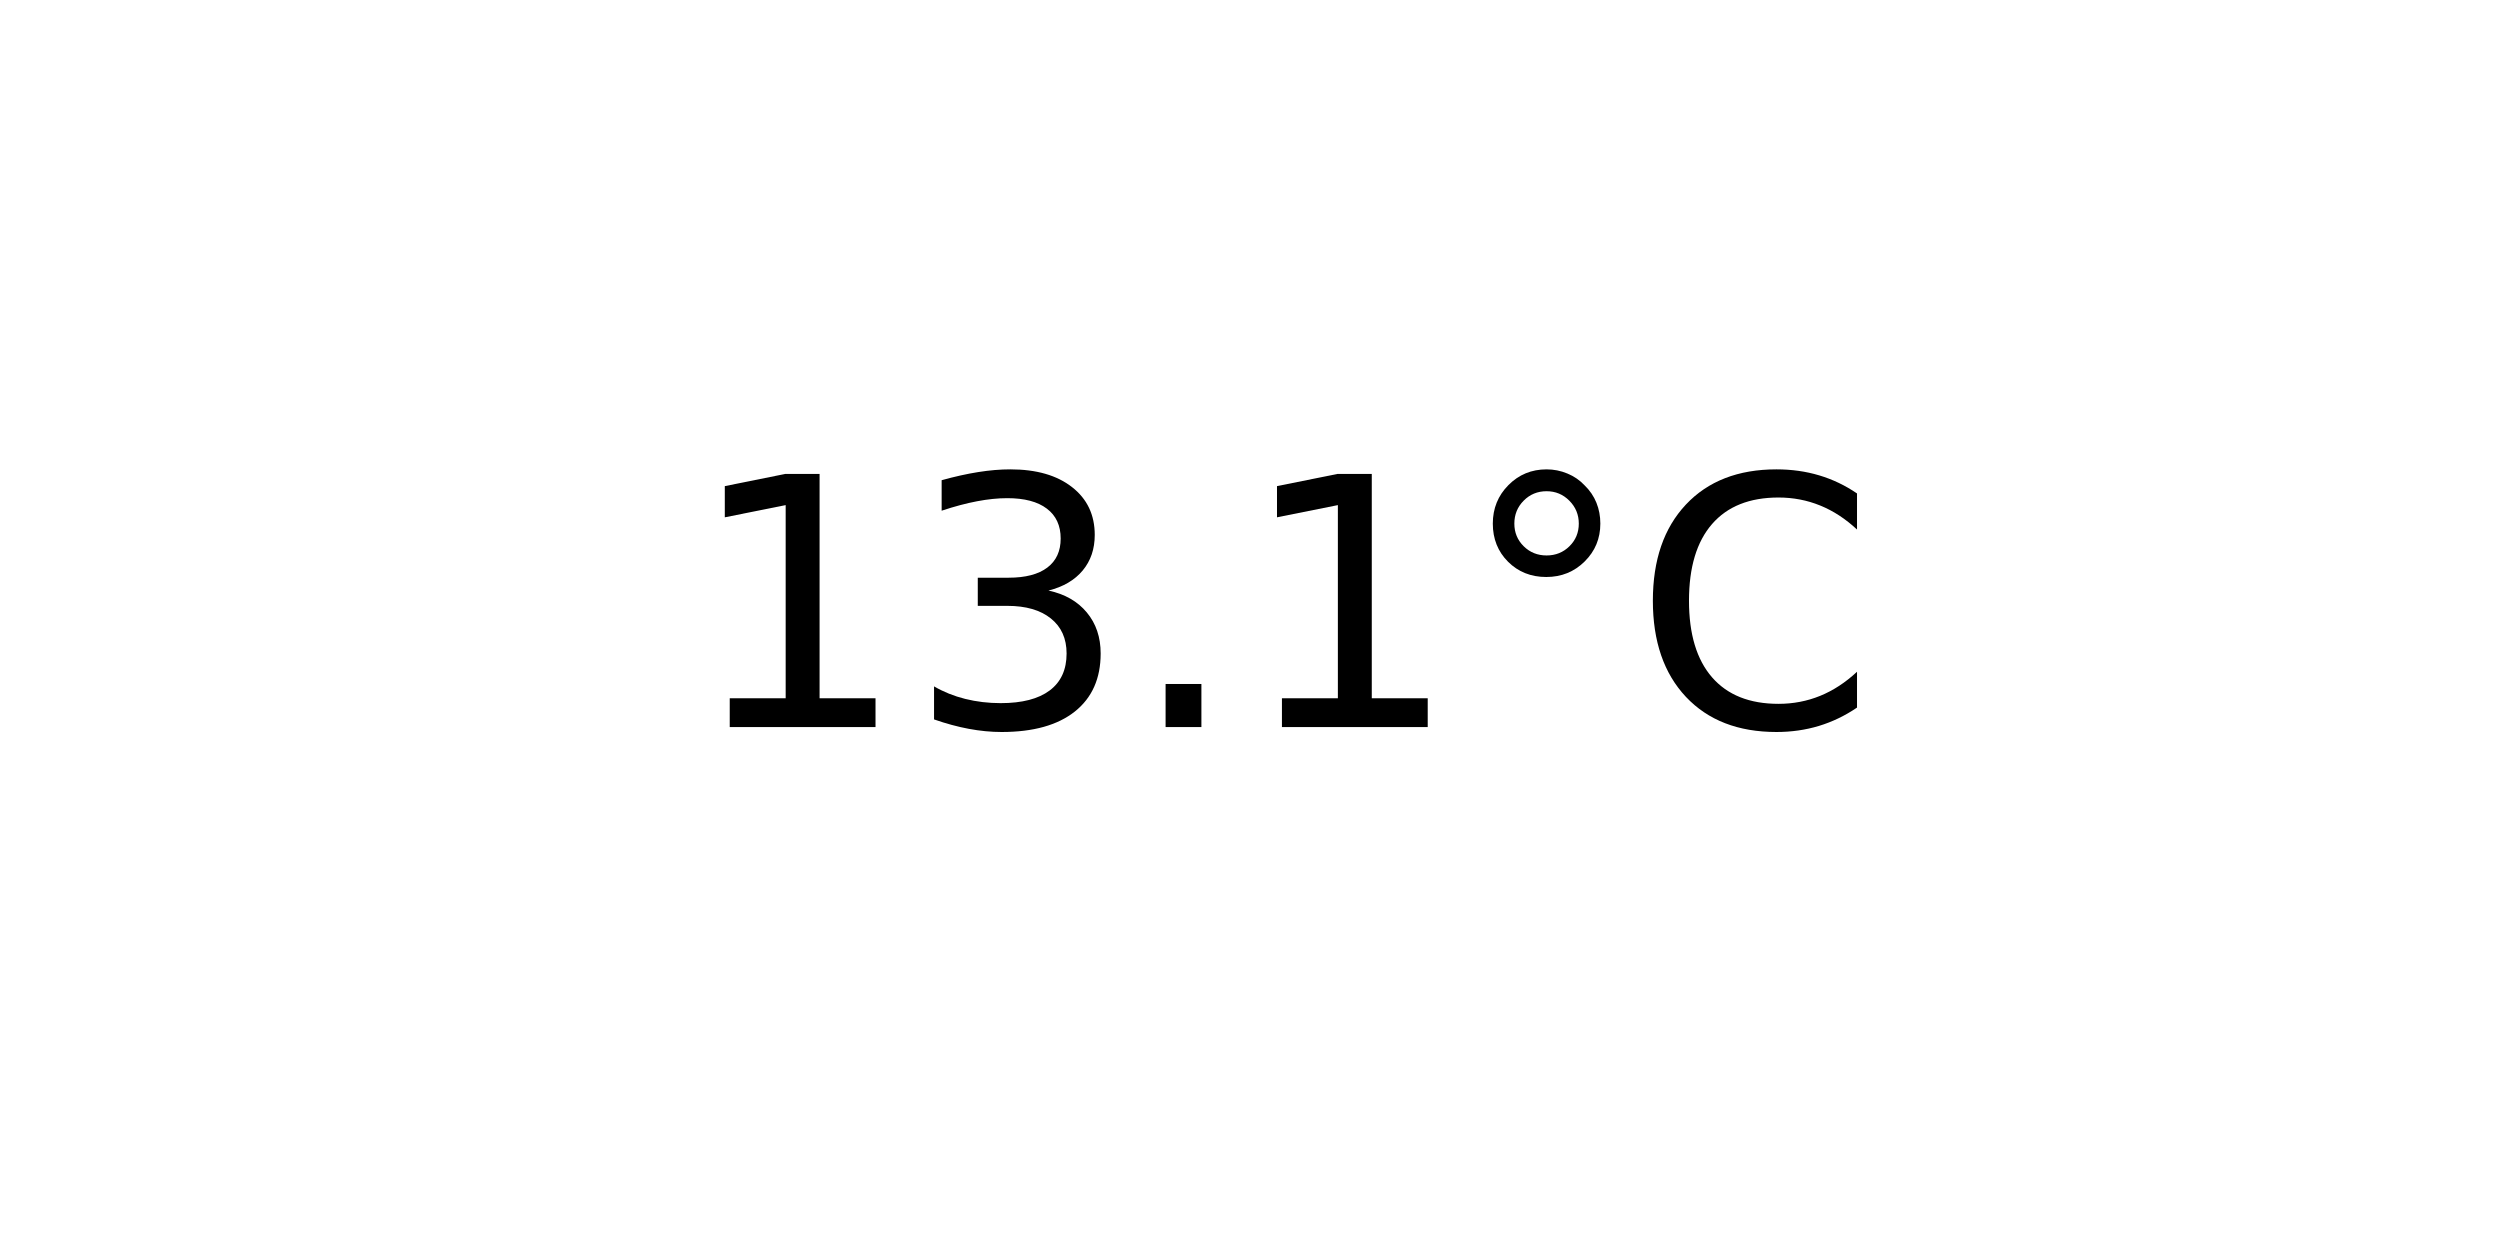
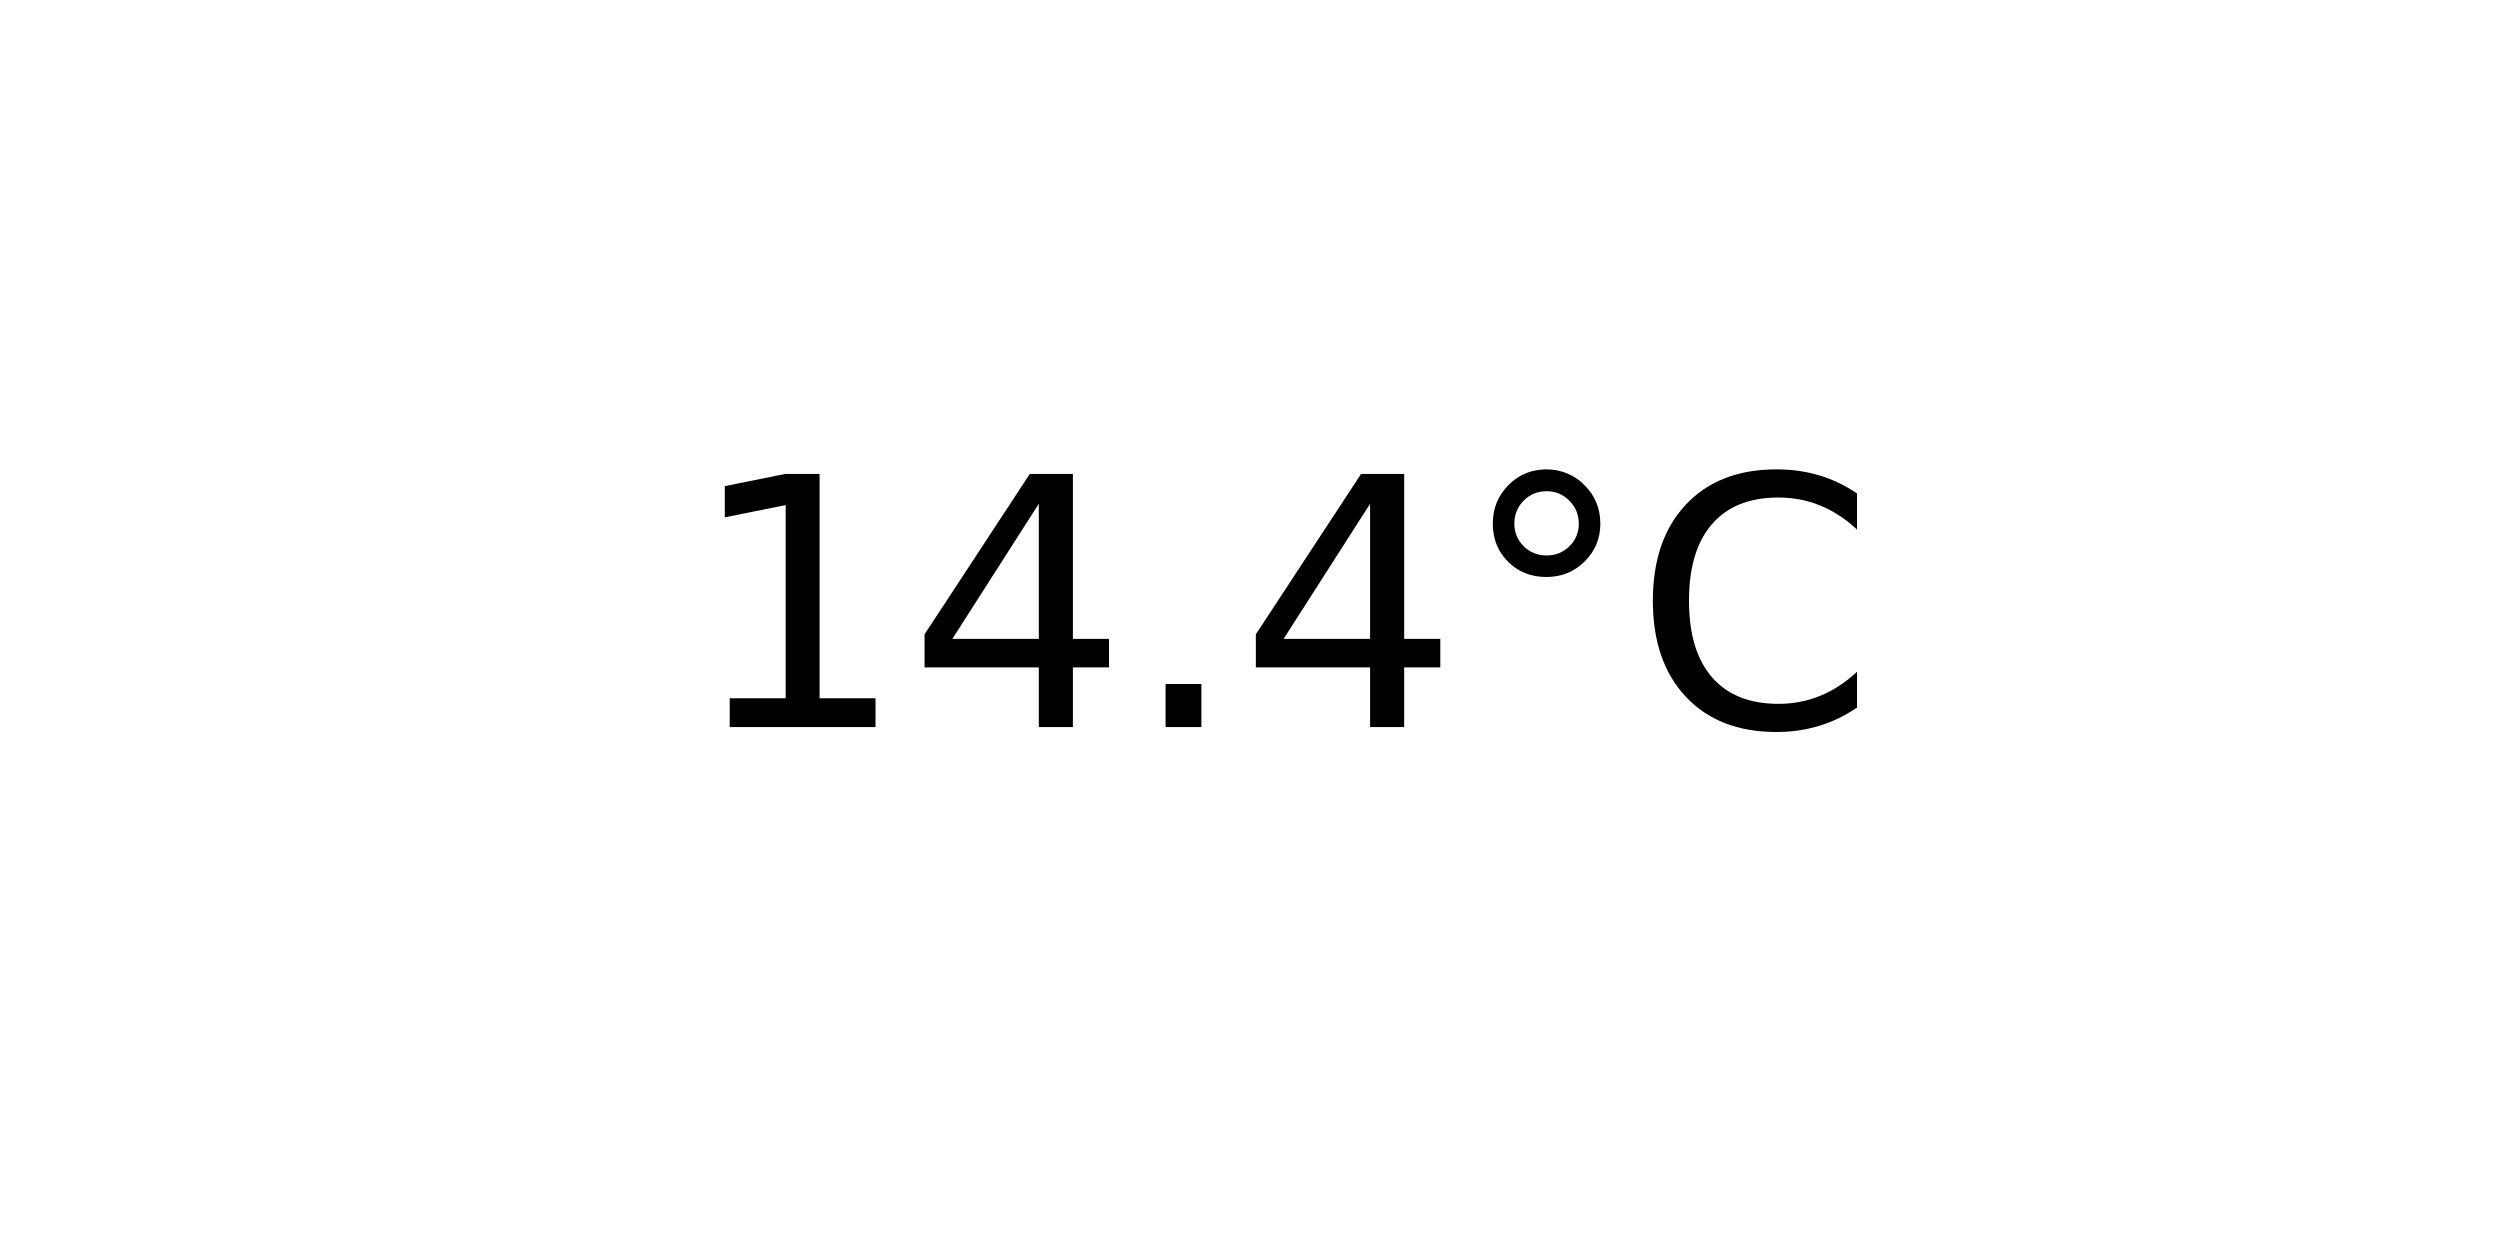
<svg xmlns="http://www.w3.org/2000/svg" xmlns:xlink="http://www.w3.org/1999/xlink" width="72pt" height="36pt" viewBox="0 0 72 36" version="1.1">
  <defs>
    <style type="text/css">*{stroke-linejoin: round; stroke-linecap: butt}</style>
  </defs>
  <g id="figure_1">
    <g id="axes_1">
      <g id="text_1">
        <g transform="translate(19.77578 20.93937) scale(0.1 -0.1)">
          <defs>
            <path id="DejaVuSans-31" d="M 794 531  L 1825 531  L 1825 4091  L 703 3866  L 703 4441  L 1819 4666  L 2450 4666  L 2450 531  L 3481 531  L 3481 0  L 794 0  L 794 531  z " transform="scale(0.015625)" />
-             <path id="DejaVuSans-33" d="M 2597 2516  Q 3050 2419 3304 2112  Q 3559 1806 3559 1356  Q 3559 666 3084 287  Q 2609 -91 1734 -91  Q 1441 -91 1130 -33  Q 819 25 488 141  L 488 750  Q 750 597 1062 519  Q 1375 441 1716 441  Q 2309 441 2620 675  Q 2931 909 2931 1356  Q 2931 1769 2642 2001  Q 2353 2234 1838 2234  L 1294 2234  L 1294 2753  L 1863 2753  Q 2328 2753 2575 2939  Q 2822 3125 2822 3475  Q 2822 3834 2567 4026  Q 2313 4219 1838 4219  Q 1578 4219 1281 4162  Q 984 4106 628 3988  L 628 4550  Q 988 4650 1302 4700  Q 1616 4750 1894 4750  Q 2613 4750 3031 4423  Q 3450 4097 3450 3541  Q 3450 3153 3228 2886  Q 3006 2619 2597 2516  z " transform="scale(0.015625)" />
+             <path id="DejaVuSans-34" d="M 2419 4116  L 825 1625  L 2419 1625  L 2419 4116  z M 2253 4666  L 3047 4666  L 3047 1625  L 3713 1625  L 3713 1100  L 3047 1100  L 3047 0  L 2419 0  L 2419 1100  L 313 1100  L 313 1709  L 2253 4666  z " transform="scale(0.015625)" />
            <path id="DejaVuSans-2e" d="M 684 794  L 1344 794  L 1344 0  L 684 0  L 684 794  z " transform="scale(0.015625)" />
            <path id="DejaVuSans-b0" d="M 1600 4347  Q 1350 4347 1178 4173  Q 1006 4000 1006 3750  Q 1006 3503 1178 3333  Q 1350 3163 1600 3163  Q 1850 3163 2022 3333  Q 2194 3503 2194 3750  Q 2194 3997 2020 4172  Q 1847 4347 1600 4347  z M 1600 4750  Q 1800 4750 1984 4673  Q 2169 4597 2303 4453  Q 2447 4313 2519 4134  Q 2591 3956 2591 3750  Q 2591 3338 2302 3052  Q 2013 2766 1594 2766  Q 1172 2766 890 3047  Q 609 3328 609 3750  Q 609 4169 896 4459  Q 1184 4750 1600 4750  z " transform="scale(0.015625)" />
            <path id="DejaVuSans-43" d="M 4122 4306  L 4122 3641  Q 3803 3938 3442 4084  Q 3081 4231 2675 4231  Q 1875 4231 1450 3742  Q 1025 3253 1025 2328  Q 1025 1406 1450 917  Q 1875 428 2675 428  Q 3081 428 3442 575  Q 3803 722 4122 1019  L 4122 359  Q 3791 134 3420 21  Q 3050 -91 2638 -91  Q 1578 -91 968 557  Q 359 1206 359 2328  Q 359 3453 968 4101  Q 1578 4750 2638 4750  Q 3056 4750 3426 4639  Q 3797 4528 4122 4306  z " transform="scale(0.015625)" />
          </defs>
          <use xlink:href="#DejaVuSans-31" />
-           <use xlink:href="#DejaVuSans-33" x="63.623" />
+           <use xlink:href="#DejaVuSans-34" x="63.623" />
          <use xlink:href="#DejaVuSans-2e" x="127.246" />
-           <use xlink:href="#DejaVuSans-31" x="159.033" />
+           <use xlink:href="#DejaVuSans-34" x="159.033" />
          <use xlink:href="#DejaVuSans-b0" x="222.656" />
          <use xlink:href="#DejaVuSans-43" x="272.656" />
        </g>
      </g>
    </g>
  </g>
</svg>
